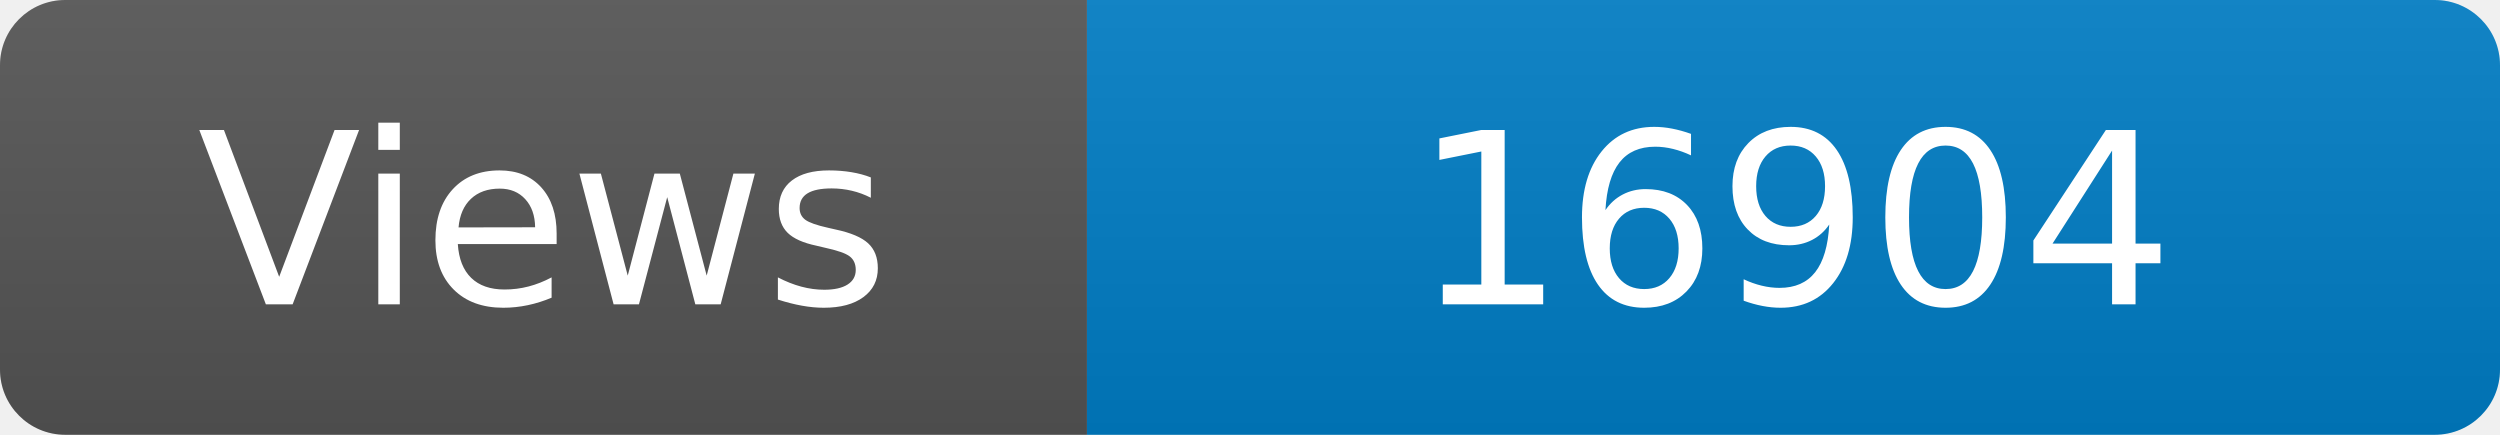
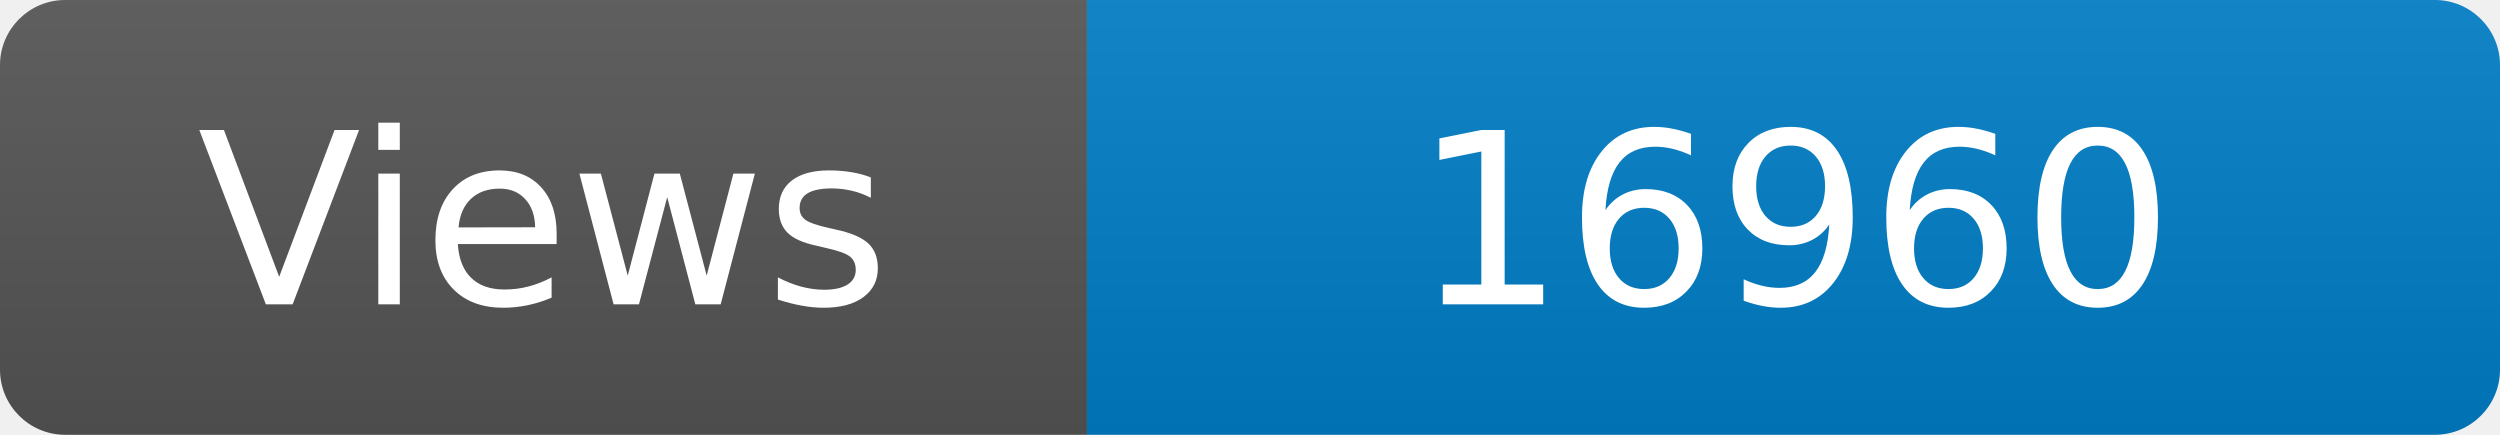
<svg xmlns="http://www.w3.org/2000/svg" width="115" height="20" role="img" aria-label="Maintained?: yes">
  <linearGradient id="s" x2="0" y2="100%">
    <stop offset="0" stop-color="#bbb" stop-opacity=".1" />
    <stop offset="1" stop-opacity=".1" />
  </linearGradient>
  <clipPath id="r">
    <rect width="115" height="20" rx="3" fill="#fff" />
  </clipPath>
  <g clip-path="url(#r)">
    <rect width="50" height="20" fill="#555" />
    <rect x="50" width="160" height="20" fill="#007ec6" />
    <rect width="115" height="20" fill="url(#s)" />
  </g>
  <g fill="#fff" text-anchor="middle" font-family="Verdana,Geneva,DejaVu Sans,sans-serif" font-size="110">
    <text x="250" y="140" transform="scale(.1)" fill="#fff">Views</text>
-     <text x="825" y="140" transform="scale(.1)" fill="#fff">16904</text>
+     <text x="825" y="140" transform="scale(.1)" fill="#fff">16960</text>
  </g>
</svg>
